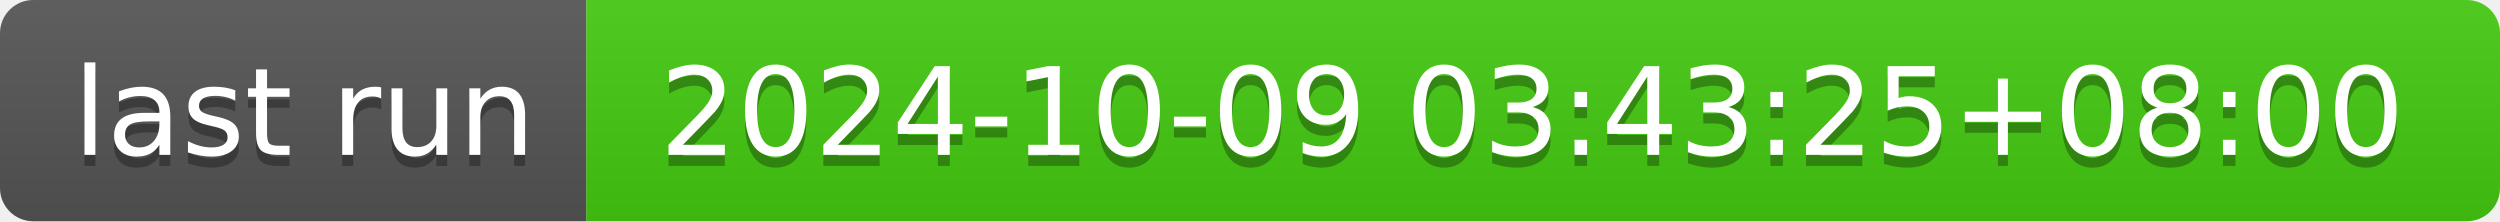
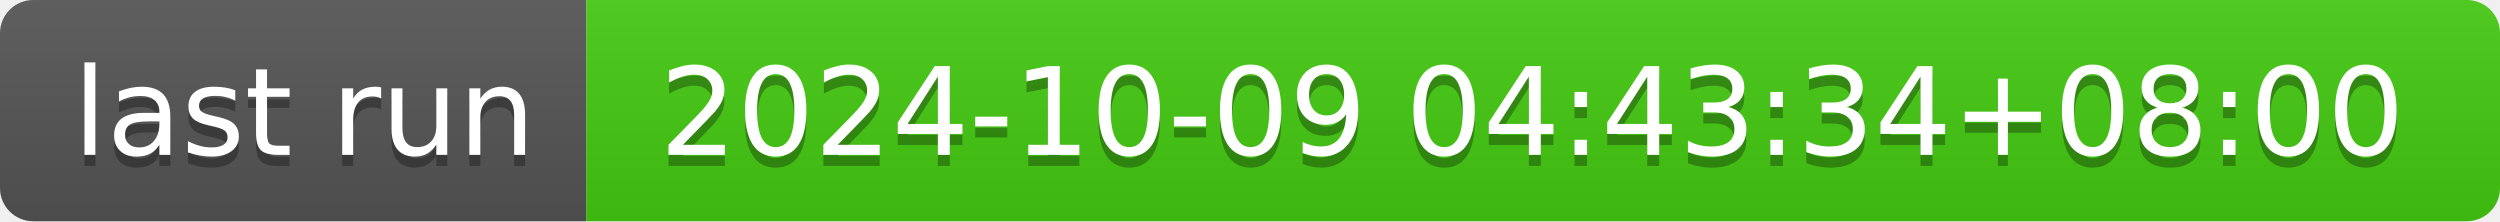
- <svg xmlns="http://www.w3.org/2000/svg" width="226" height="20" role="img" aria-label="last run: 2024-10-09 03:43:25+08:00">
+ <svg xmlns="http://www.w3.org/2000/svg" width="226" height="20" role="img" aria-label="last run: 2024-10-09 04:43:34+08:00">
  <linearGradient id="s" x2="0" y2="100%">
    <stop offset="0" stop-color="#bbb" stop-opacity=".1" />
    <stop offset="1" stop-opacity=".1" />
  </linearGradient>
  <clipPath id="r">
    <rect width="226" height="20" rx="3" fill="#fff" />
  </clipPath>
  <g clip-path="url(#r)">
    <rect width="53" height="20" fill="#555" />
    <rect x="53" width="173" height="20" fill="#4c1" />
    <rect width="226" height="20" fill="url(#s)" />
  </g>
  <g fill="#fff" text-anchor="middle" font-family="Verdana,Geneva,DejaVu Sans,sans-serif" text-rendering="geometricPrecision" font-size="110">
    <text aria-hidden="true" x="275" y="150" fill="#010101" fill-opacity=".3" transform="scale(.1)" textLength="430">last run</text>
    <text x="275" y="140" transform="scale(.1)" fill="#fff" textLength="430">last run</text>
-     <text aria-hidden="true" x="1385" y="150" fill="#010101" fill-opacity=".3" transform="scale(.1)" textLength="1630">2024-10-09 03:43:25+08:00</text>
-     <text x="1385" y="140" transform="scale(.1)" fill="#fff" textLength="1630">2024-10-09 03:43:25+08:00</text>
+     <text aria-hidden="true" x="1385" y="150" fill="#010101" fill-opacity=".3" transform="scale(.1)" textLength="1630">2024-10-09 04:43:34+08:00</text>
+     <text x="1385" y="140" transform="scale(.1)" fill="#fff" textLength="1630">2024-10-09 04:43:34+08:00</text>
  </g>
</svg>
